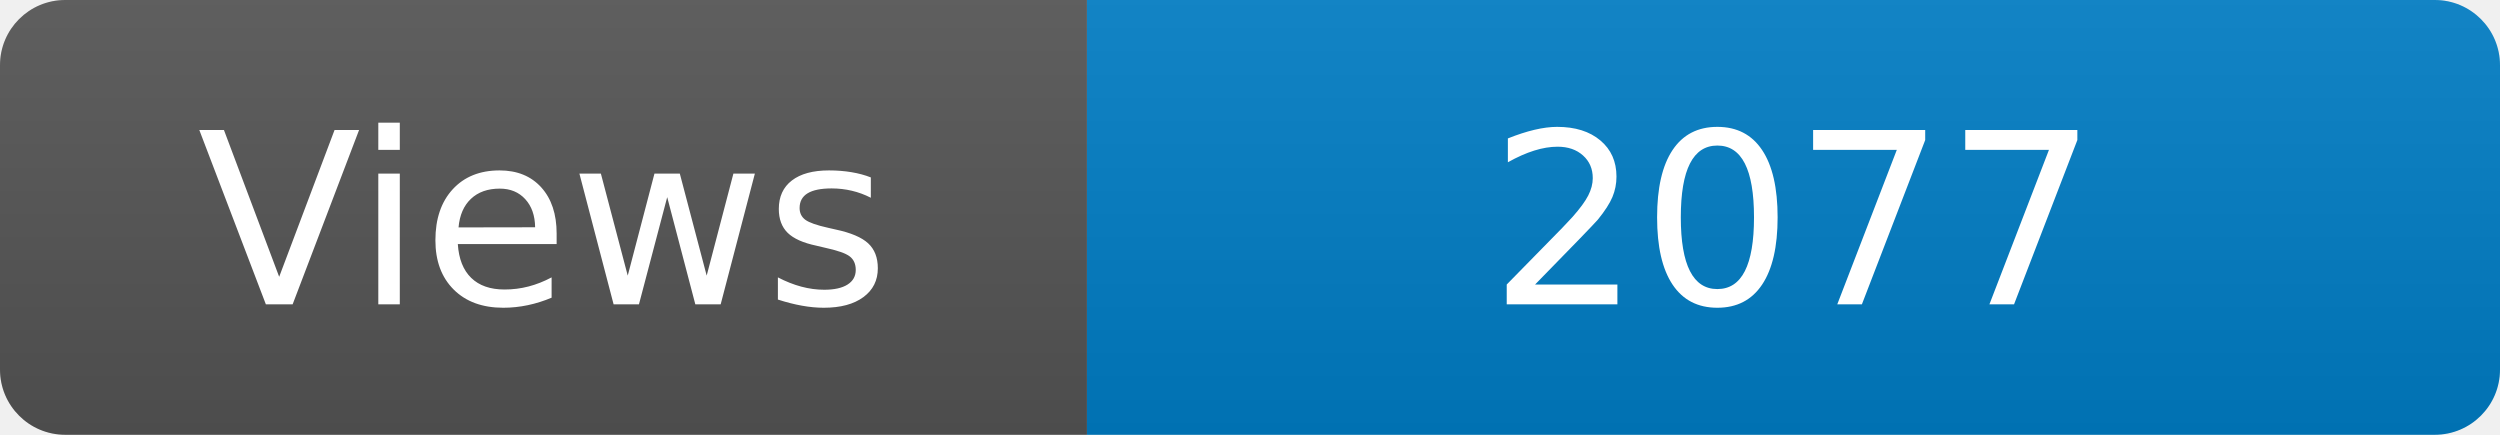
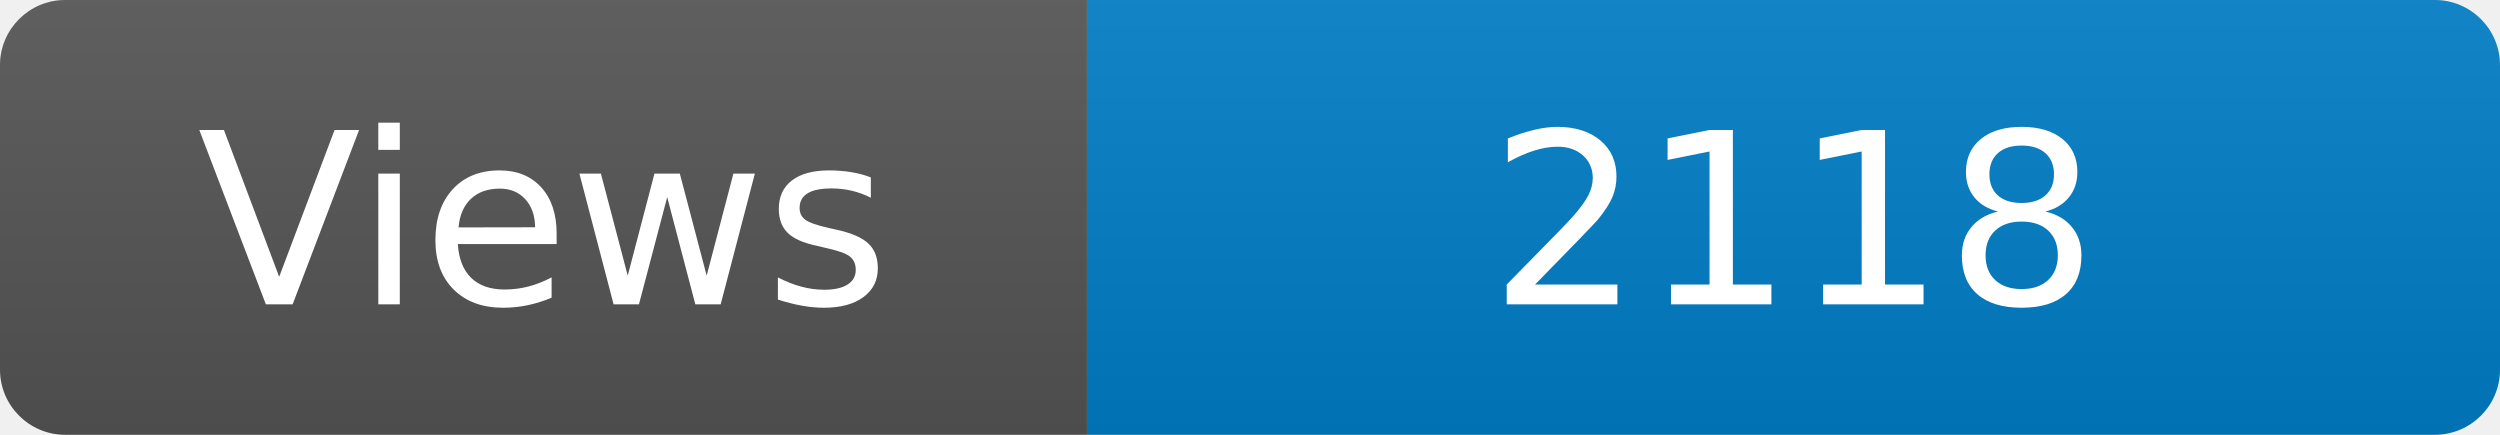
<svg xmlns="http://www.w3.org/2000/svg" width="115" height="20" role="img" aria-label="Maintained?: yes">
  <linearGradient id="s" x2="0" y2="100%">
    <stop offset="0" stop-color="#bbb" stop-opacity=".1" />
    <stop offset="1" stop-opacity=".1" />
  </linearGradient>
  <clipPath id="r">
    <rect width="115" height="20" rx="3" fill="#fff" />
  </clipPath>
  <g clip-path="url(#r)">
    <rect width="50" height="20" fill="#555" />
    <rect x="50" width="160" height="20" fill="#007ec6" />
    <rect width="115" height="20" fill="url(#s)" />
  </g>
  <g fill="#fff" text-anchor="middle" font-family="Verdana,Geneva,DejaVu Sans,sans-serif" font-size="110">
    <text x="250" y="140" transform="scale(.1)" fill="#fff">Views</text>
-     <text x="825" y="140" transform="scale(.1)" fill="#fff">2077</text>
+     <text x="825" y="140" transform="scale(.1)" fill="#fff">2118</text>
  </g>
</svg>
